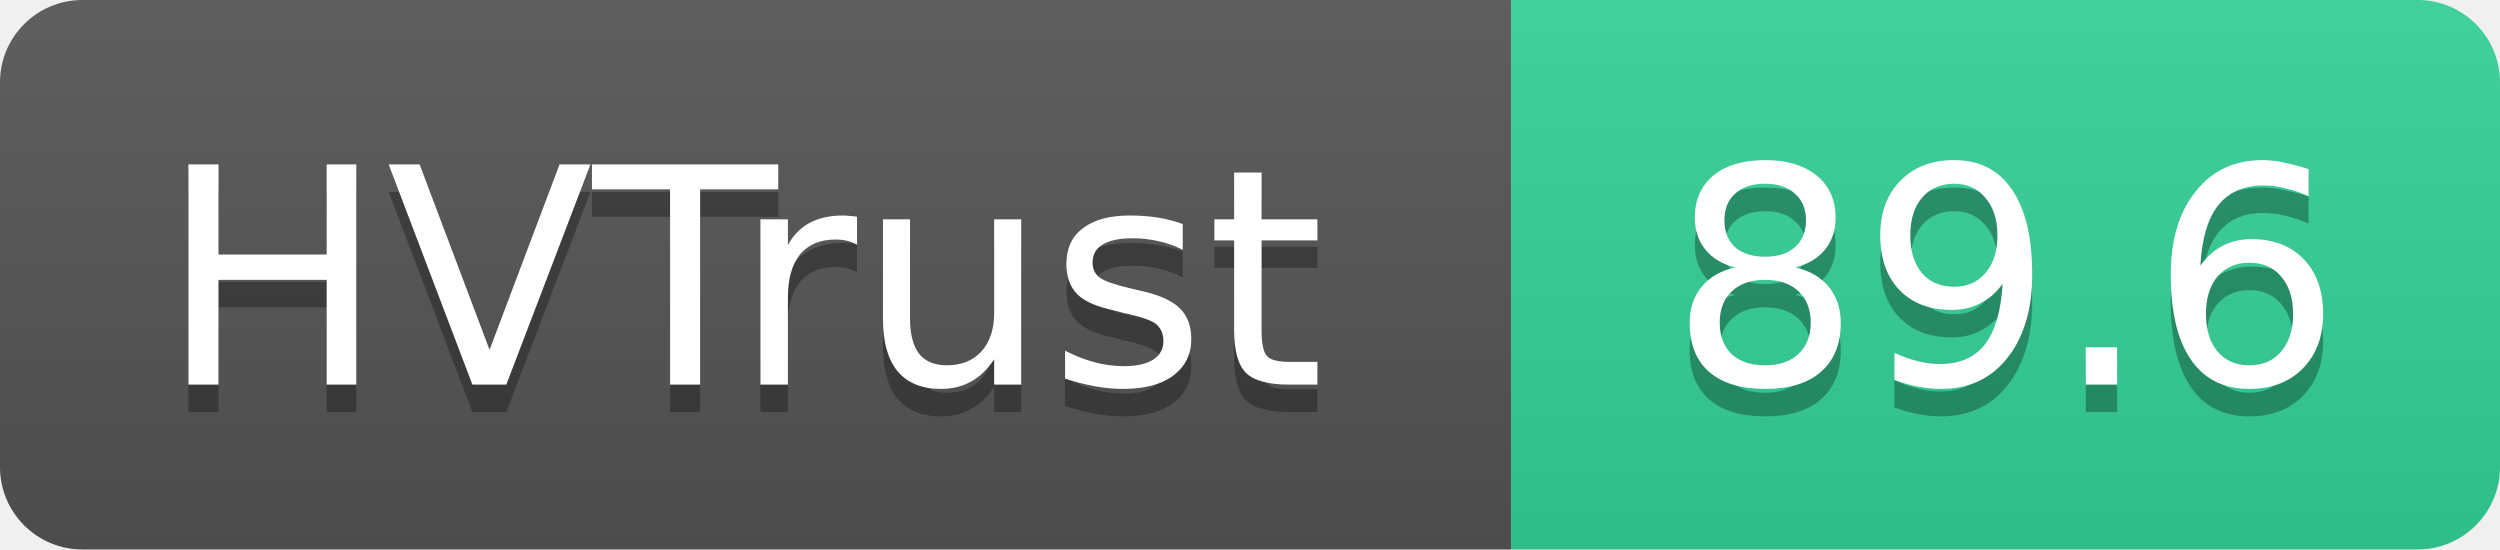
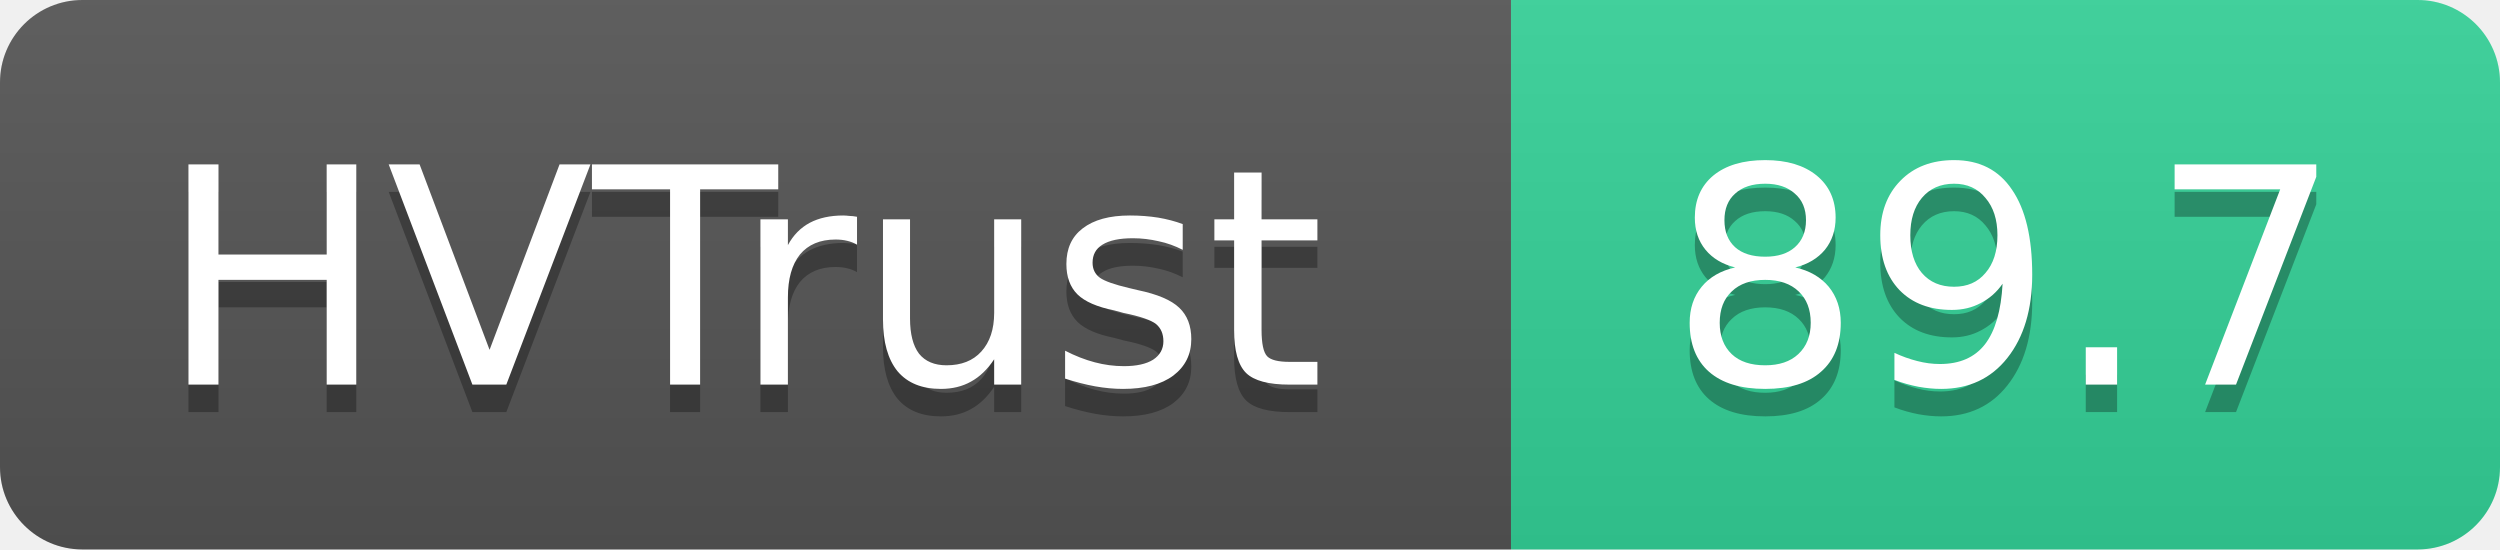
- <svg xmlns="http://www.w3.org/2000/svg" width="91" height="20" role="img" aria-label="HVTrust: 89.6">
+ <svg xmlns="http://www.w3.org/2000/svg" width="91" height="20" role="img" aria-label="HVTrust: 89.7">
  <linearGradient id="s" x2="0" y2="100%">
    <stop offset="0" stop-color="#bbb" stop-opacity=".1" />
    <stop offset="1" stop-opacity=".1" />
  </linearGradient>
  <clipPath id="r">
    <rect width="91" height="20" rx="3" fill="#fff" />
  </clipPath>
  <g clip-path="url(#r)">
    <rect width="55" height="20" fill="#555" />
    <rect x="55" width="36" height="20" fill="#34d399" />
    <rect width="91" height="20" fill="url(#s)" />
  </g>
  <g fill="#fff" text-anchor="middle" font-family="Verdana,Geneva,DejaVu Sans,sans-serif" text-rendering="geometricPrecision" font-size="11">
    <text x="27" y="15" fill="#010101" fill-opacity=".3">HVTrust</text>
    <text x="27" y="14">HVTrust</text>
-     <text x="73" y="15" fill="#010101" fill-opacity=".3">89.6</text>
-     <text x="73" y="14">89.6</text>
+     <text x="73" y="15" fill="#010101" fill-opacity=".3">89.7</text>
+     <text x="73" y="14">89.7</text>
  </g>
</svg>
